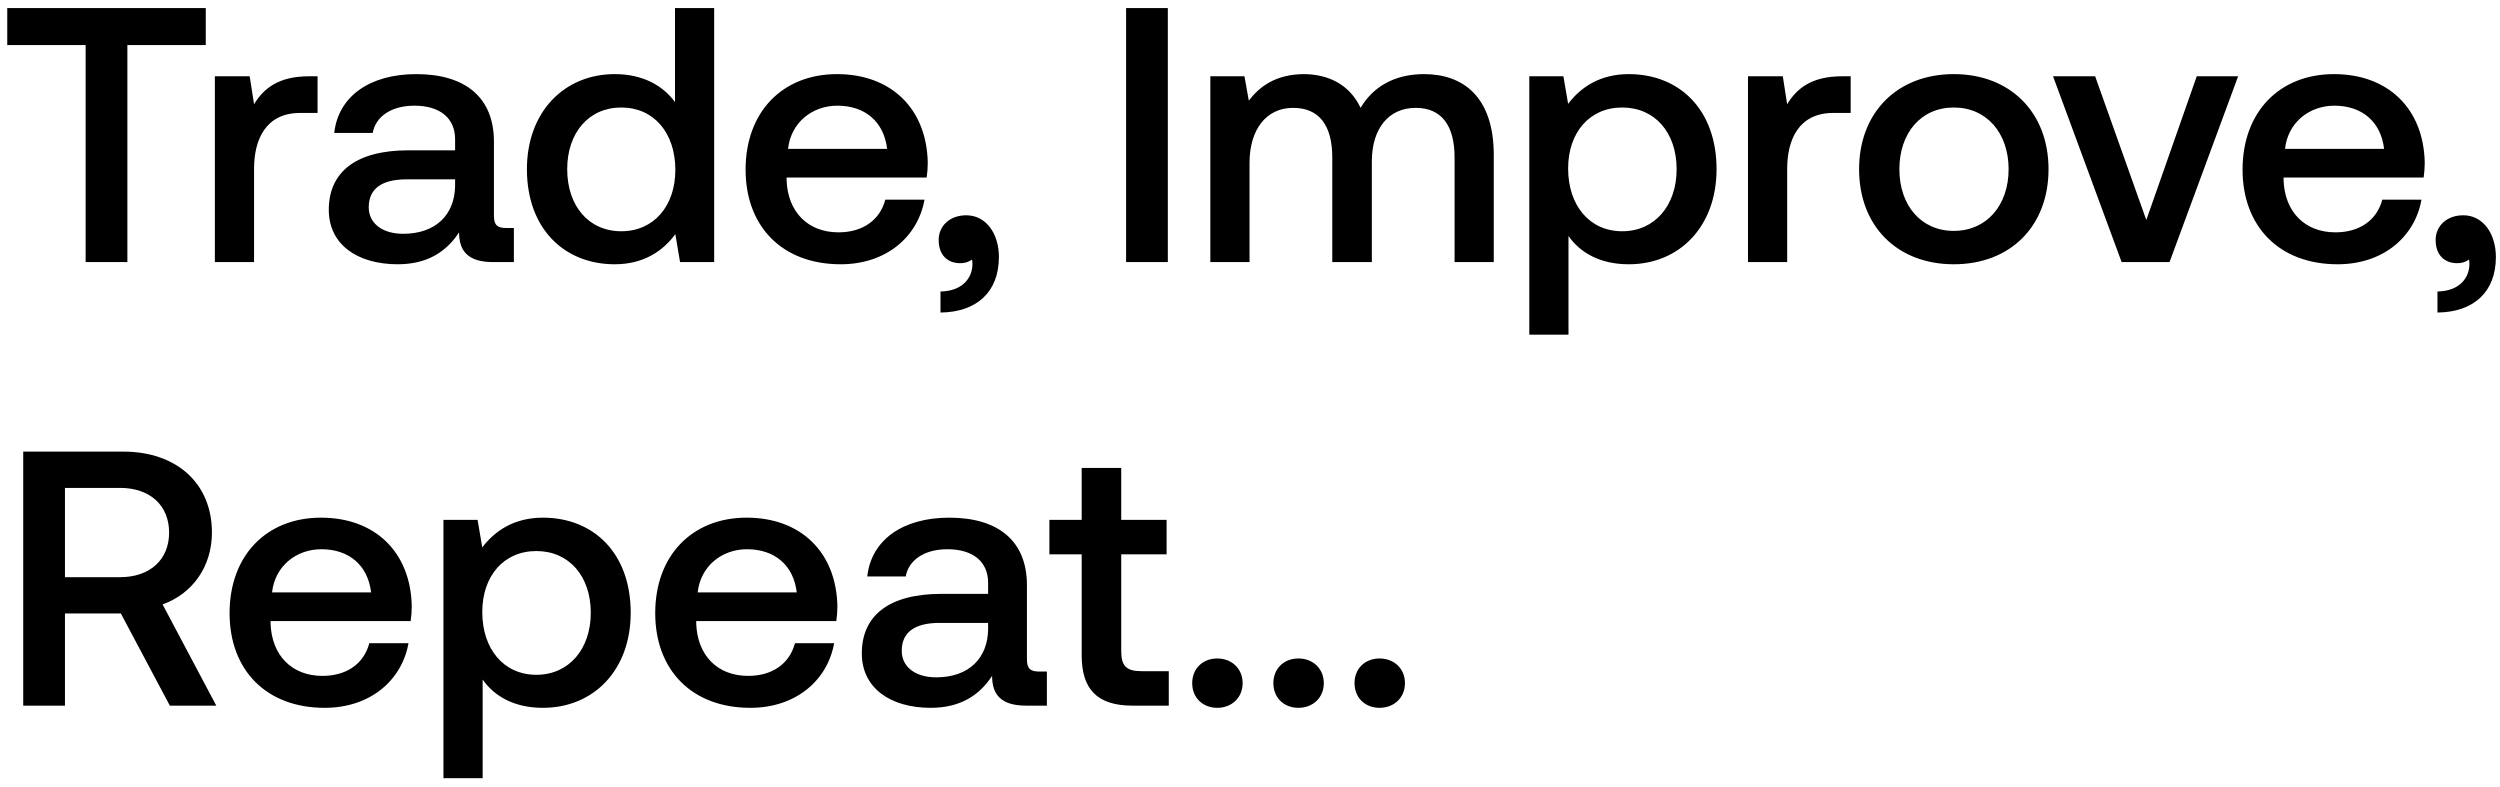
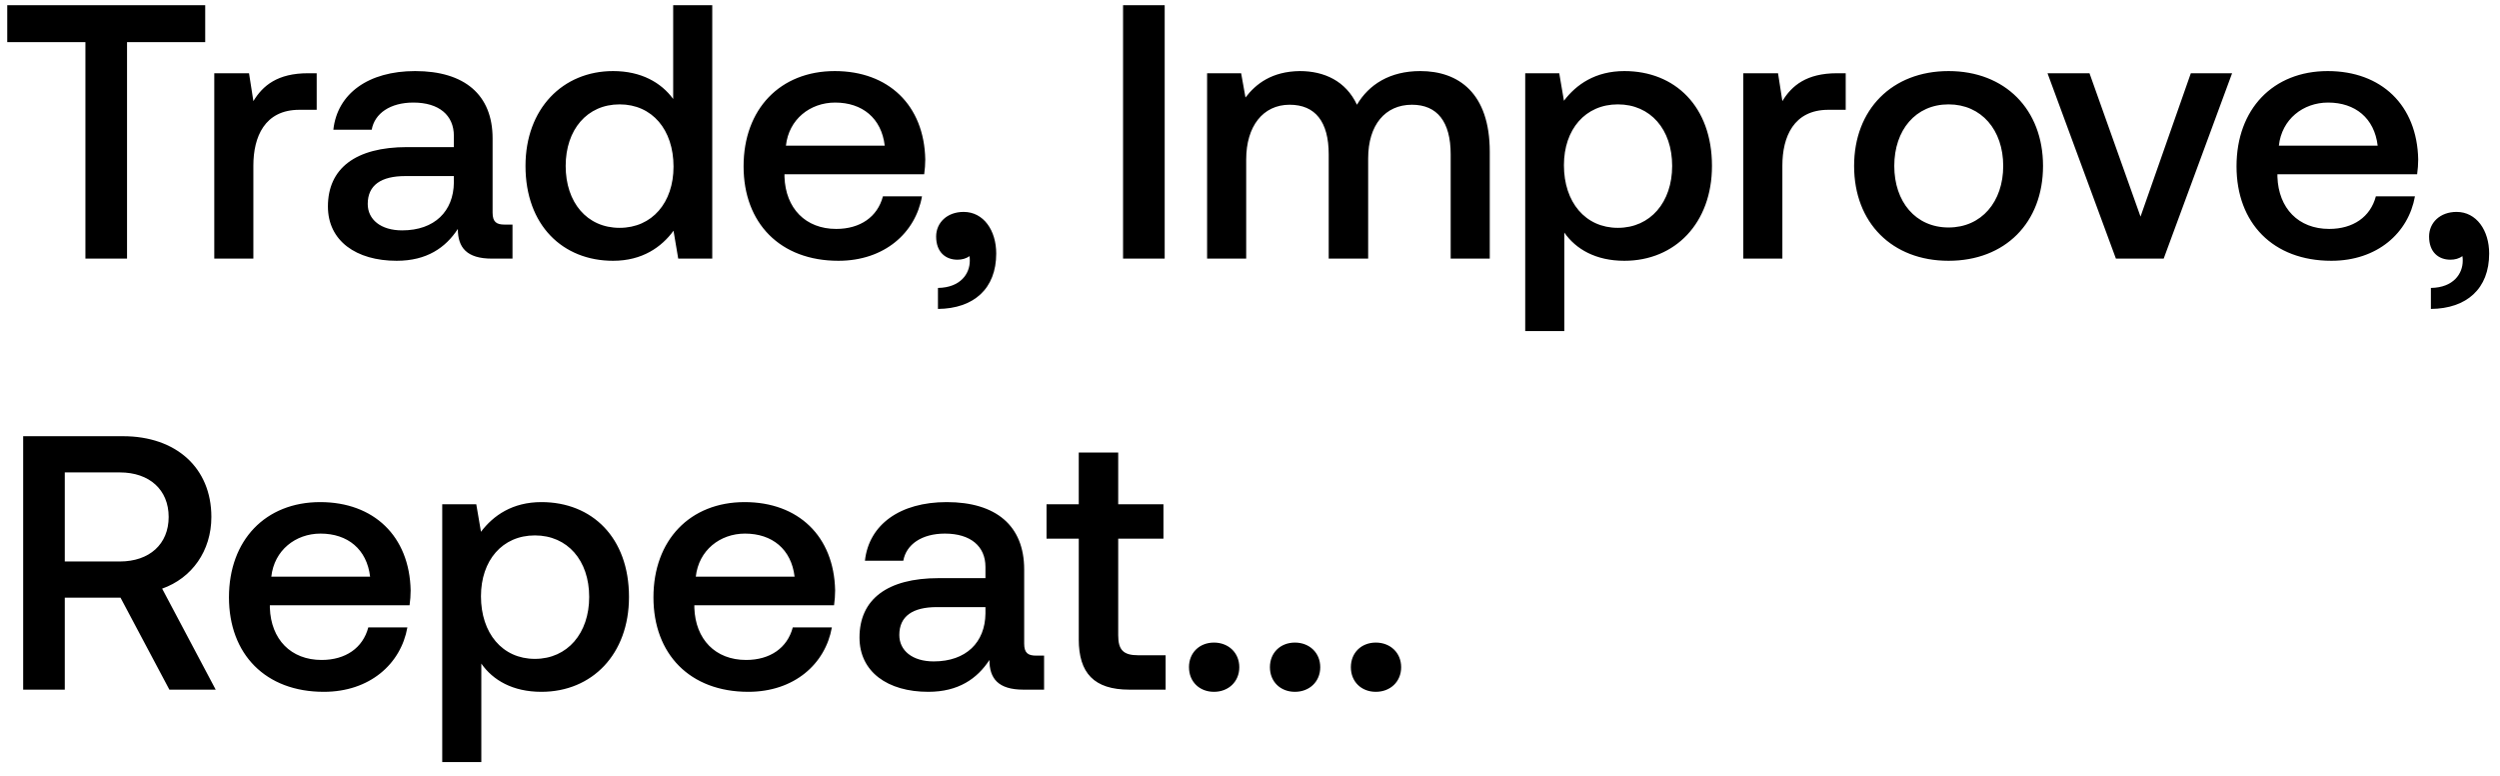
- <svg xmlns="http://www.w3.org/2000/svg" width="124" height="39" viewBox="0 0 124 39" fill="none">
-   <path d="M.36 2.236h3.888V13h2.07V2.236h3.888V.4H.36v1.836zm14.96 1.548c-1.513 0-2.25.612-2.719 1.386l-.216-1.386h-1.728V13h1.944V8.374c0-1.422.558-2.772 2.286-2.772h.864V3.784h-.432zm9.773 7.524c-.396 0-.594-.126-.594-.594v-3.69c0-2.178-1.404-3.348-3.852-3.348-2.322 0-3.87 1.116-4.068 2.916h1.908c.144-.81.918-1.35 2.07-1.35 1.278 0 2.016.63 2.016 1.656v.558H20.25c-2.574 0-3.942 1.062-3.942 2.952 0 1.71 1.404 2.7 3.42 2.7 1.494 0 2.43-.648 3.042-1.584 0 .918.432 1.476 1.692 1.476h1.026v-1.692h-.396zm-2.52-2.088c-.018 1.422-.954 2.376-2.574 2.376-1.062 0-1.71-.54-1.71-1.314 0-.936.666-1.386 1.872-1.386h2.412v.324zm10.906-4.158c-.594-.81-1.584-1.386-2.988-1.386-2.502 0-4.356 1.872-4.356 4.716 0 2.952 1.854 4.716 4.356 4.716 1.458 0 2.412-.684 3.006-1.494L33.731 13h1.692V.4H33.48v4.662zm-2.664 6.408c-1.62 0-2.682-1.26-2.682-3.078 0-1.8 1.062-3.06 2.682-3.06 1.62 0 2.682 1.26 2.682 3.096 0 1.782-1.062 3.042-2.682 3.042zm10.882 1.638c2.286 0 3.834-1.386 4.158-3.204h-1.944c-.27 1.026-1.134 1.62-2.322 1.62-1.53 0-2.52-1.026-2.574-2.592v-.126h6.948a5.28 5.28 0 00.054-.738c-.054-2.7-1.836-4.392-4.5-4.392-2.718 0-4.536 1.89-4.536 4.734 0 2.826 1.818 4.698 4.716 4.698zm-2.61-5.724c.144-1.314 1.206-2.142 2.448-2.142 1.35 0 2.304.774 2.466 2.142h-4.914zm8.84 3.294c-.829 0-1.369.54-1.369 1.224 0 .774.468 1.152 1.062 1.152a.968.968 0 00.594-.18c.018.072.018.162.018.234 0 .63-.45 1.332-1.584 1.35v1.044c1.782-.018 2.898-1.008 2.898-2.754 0-1.152-.63-2.07-1.62-2.07zM55.854 13h2.07V.4h-2.07V13zm14.781-9.324c-1.512 0-2.556.666-3.15 1.674-.558-1.188-1.638-1.674-2.844-1.674-1.386.018-2.178.63-2.7 1.314l-.216-1.206h-1.692V13h1.944V8.068c0-1.638.828-2.718 2.16-2.718 1.278 0 1.944.846 1.944 2.466V13h1.962V8.014c0-1.656.846-2.664 2.178-2.664 1.26 0 1.926.846 1.926 2.466V13h1.944V7.69c0-2.916-1.548-4.014-3.456-4.014zm10.15 0c-1.44 0-2.394.666-3.006 1.476l-.234-1.368h-1.692V16.6h1.944v-4.896c.576.828 1.566 1.404 2.988 1.404 2.52 0 4.356-1.872 4.356-4.716 0-2.952-1.836-4.716-4.356-4.716zm-.324 7.794c-1.62 0-2.682-1.278-2.682-3.114 0-1.782 1.062-3.024 2.682-3.024 1.62 0 2.7 1.242 2.7 3.06 0 1.8-1.08 3.078-2.7 3.078zm10.9-7.686c-1.512 0-2.25.612-2.718 1.386l-.216-1.386H86.7V13h1.944V8.374c0-1.422.558-2.772 2.286-2.772h.864V3.784h-.432zm5.548 9.324c2.808 0 4.698-1.89 4.698-4.716 0-2.808-1.89-4.716-4.698-4.716-2.808 0-4.698 1.908-4.698 4.716 0 2.826 1.89 4.716 4.698 4.716zm0-1.656c-1.638 0-2.7-1.278-2.7-3.06s1.062-3.06 2.7-3.06c1.638 0 2.718 1.278 2.718 3.06s-1.08 3.06-2.718 3.06zM105.233 13h2.376l3.402-9.216h-2.052l-2.502 7.128-2.538-7.128h-2.088L105.233 13zm10.714.108c2.286 0 3.834-1.386 4.158-3.204h-1.944c-.27 1.026-1.134 1.62-2.322 1.62-1.53 0-2.52-1.026-2.574-2.592v-.126h6.948a5.28 5.28 0 00.054-.738c-.054-2.7-1.836-4.392-4.5-4.392-2.718 0-4.536 1.89-4.536 4.734 0 2.826 1.818 4.698 4.716 4.698zm-2.61-5.724c.144-1.314 1.206-2.142 2.448-2.142 1.35 0 2.304.774 2.466 2.142h-4.914zm8.839 3.294c-.828 0-1.368.54-1.368 1.224 0 .774.468 1.152 1.062 1.152a.968.968 0 00.594-.18c.018.072.018.162.018.234 0 .63-.45 1.332-1.584 1.35v1.044c1.782-.018 2.898-1.008 2.898-2.754 0-1.152-.63-2.07-1.62-2.07zM1.152 35h2.07v-4.572h2.772L8.424 35h2.304l-2.664-5.022c1.476-.522 2.448-1.872 2.448-3.564 0-2.448-1.764-4.014-4.392-4.014H1.152V35zm4.806-10.8c1.476 0 2.43.864 2.43 2.214s-.954 2.214-2.43 2.214H3.222V24.2h2.736zm10.145 10.908c2.286 0 3.834-1.386 4.158-3.204h-1.944c-.27 1.026-1.134 1.62-2.322 1.62-1.53 0-2.52-1.026-2.574-2.592v-.126h6.948a5.28 5.28 0 00.054-.738c-.054-2.7-1.836-4.392-4.5-4.392-2.718 0-4.536 1.89-4.536 4.734 0 2.826 1.818 4.698 4.716 4.698zm-2.61-5.724c.144-1.314 1.206-2.142 2.448-2.142 1.35 0 2.304.774 2.466 2.142h-4.914zm13.434-3.708c-1.44 0-2.394.666-3.006 1.476l-.234-1.368h-1.692V38.6h1.944v-4.896c.576.828 1.566 1.404 2.988 1.404 2.52 0 4.356-1.872 4.356-4.716 0-2.952-1.836-4.716-4.356-4.716zm-.324 7.794c-1.62 0-2.682-1.278-2.682-3.114 0-1.782 1.062-3.024 2.682-3.024 1.62 0 2.7 1.242 2.7 3.06 0 1.8-1.08 3.078-2.7 3.078zm10.612 1.638c2.286 0 3.834-1.386 4.158-3.204h-1.944c-.27 1.026-1.134 1.62-2.322 1.62-1.53 0-2.52-1.026-2.574-2.592v-.126h6.948a5.28 5.28 0 00.054-.738c-.054-2.7-1.836-4.392-4.5-4.392-2.718 0-4.536 1.89-4.536 4.734 0 2.826 1.818 4.698 4.716 4.698zm-2.61-5.724c.144-1.314 1.206-2.142 2.448-2.142 1.35 0 2.304.774 2.466 2.142h-4.914zm16.925 3.924c-.396 0-.594-.126-.594-.594v-3.69c0-2.178-1.404-3.348-3.852-3.348-2.322 0-3.87 1.116-4.068 2.916h1.908c.144-.81.918-1.35 2.07-1.35 1.278 0 2.016.63 2.016 1.656v.558h-2.322c-2.574 0-3.942 1.062-3.942 2.952 0 1.71 1.404 2.7 3.42 2.7 1.494 0 2.43-.648 3.042-1.584 0 .918.432 1.476 1.692 1.476h1.026v-1.692h-.396zm-2.52-2.088c-.018 1.422-.954 2.376-2.574 2.376-1.062 0-1.71-.54-1.71-1.314 0-.936.666-1.386 1.872-1.386h2.412v.324zm4.641 1.278c0 1.674.756 2.502 2.52 2.502h1.8v-1.71h-1.368c-.738 0-.99-.27-.99-.99v-4.806h2.25v-1.71h-2.25V23.21h-1.962v2.574H52.05v1.71h1.602v5.004zm5.482 1.386c0 .72.522 1.224 1.242 1.224s1.26-.504 1.26-1.224-.54-1.224-1.26-1.224-1.242.504-1.242 1.224zm4.026 0c0 .72.522 1.224 1.242 1.224s1.26-.504 1.26-1.224-.54-1.224-1.26-1.224-1.242.504-1.242 1.224zm4.025 0c0 .72.522 1.224 1.242 1.224s1.26-.504 1.26-1.224-.54-1.224-1.26-1.224-1.242.504-1.242 1.224z" fill="#000" />
+ <svg xmlns="http://www.w3.org/2000/svg" width="145" height="45" viewBox="0 0 145 45" fill="none">
+   <path d="M.42 2.442h4.536V15h2.415V2.442h4.536V.3H.42v2.142zm17.452 1.806c-1.764 0-2.625.714-3.17 1.617l-.253-1.617h-2.016V15h2.268V9.603c0-1.659.651-3.234 2.667-3.234h1.008V4.248h-.504zm11.403 8.778c-.462 0-.693-.147-.693-.693V8.028c0-2.541-1.638-3.906-4.494-3.906-2.709 0-4.515 1.302-4.746 3.402h2.226c.168-.945 1.071-1.575 2.415-1.575 1.491 0 2.352.735 2.352 1.932v.651h-2.709c-3.003 0-4.599 1.239-4.599 3.444 0 1.995 1.638 3.15 3.99 3.15 1.743 0 2.835-.756 3.549-1.848 0 1.071.504 1.722 1.974 1.722h1.197v-1.974h-.462zm-2.94-2.436c-.021 1.659-1.113 2.772-3.003 2.772-1.239 0-1.995-.63-1.995-1.533 0-1.092.777-1.617 2.184-1.617h2.814v.378zm12.724-4.851c-.693-.945-1.848-1.617-3.486-1.617-2.919 0-5.082 2.184-5.082 5.502 0 3.444 2.163 5.502 5.082 5.502 1.701 0 2.814-.798 3.507-1.743L39.353 15h1.974V.3H39.06v5.439zm-3.108 7.476c-1.89 0-3.129-1.47-3.129-3.591 0-2.1 1.24-3.57 3.13-3.57s3.128 1.47 3.128 3.612c0 2.079-1.239 3.549-3.129 3.549zm12.696 1.911c2.667 0 4.473-1.617 4.85-3.738H51.23c-.315 1.197-1.323 1.89-2.71 1.89-1.784 0-2.94-1.197-3.002-3.024v-.147h8.106a6.16 6.16 0 00.063-.861c-.063-3.15-2.142-5.124-5.25-5.124-3.171 0-5.292 2.205-5.292 5.523 0 3.297 2.12 5.481 5.502 5.481zm-3.045-6.678c.168-1.533 1.407-2.499 2.856-2.499 1.575 0 2.688.903 2.877 2.499h-5.733zm10.312 3.843c-.966 0-1.596.63-1.596 1.428 0 .903.546 1.344 1.239 1.344.252 0 .504-.063.693-.21.021.084.021.189.021.273 0 .735-.525 1.554-1.848 1.575v1.218c2.079-.021 3.381-1.176 3.381-3.213 0-1.344-.735-2.415-1.89-2.415zM65.164 15h2.415V.3h-2.415V15zM82.41 4.122c-1.764 0-2.982.777-3.675 1.953-.651-1.386-1.911-1.953-3.318-1.953-1.617.021-2.541.735-3.15 1.533l-.252-1.407H70.04V15h2.268V9.246c0-1.911.966-3.171 2.52-3.171 1.49 0 2.268.987 2.268 2.877V15h2.289V9.183c0-1.932.987-3.108 2.54-3.108 1.47 0 2.248.987 2.248 2.877V15h2.268V8.805c0-3.402-1.806-4.683-4.032-4.683zm11.842 0c-1.68 0-2.793.777-3.507 1.722l-.273-1.596h-1.974V19.2h2.268v-5.712c.672.966 1.827 1.638 3.486 1.638 2.94 0 5.082-2.184 5.082-5.502 0-3.444-2.142-5.502-5.082-5.502zm-.378 9.093c-1.89 0-3.13-1.491-3.13-3.633 0-2.079 1.24-3.528 3.13-3.528s3.15 1.449 3.15 3.57c0 2.1-1.26 3.591-3.15 3.591zm12.716-8.967c-1.764 0-2.625.714-3.171 1.617l-.252-1.617h-2.016V15h2.268V9.603c0-1.659.651-3.234 2.667-3.234h1.008V4.248h-.504zm6.472 10.878c3.276 0 5.481-2.205 5.481-5.502 0-3.276-2.205-5.502-5.481-5.502s-5.481 2.226-5.481 5.502c0 3.297 2.205 5.502 5.481 5.502zm0-1.932c-1.911 0-3.15-1.491-3.15-3.57 0-2.079 1.239-3.57 3.15-3.57 1.911 0 3.171 1.491 3.171 3.57 0 2.079-1.26 3.57-3.171 3.57zM122.772 15h2.772l3.969-10.752h-2.394l-2.919 8.316-2.961-8.316h-2.436L122.772 15zm12.5.126c2.667 0 4.473-1.617 4.851-3.738h-2.268c-.315 1.197-1.323 1.89-2.709 1.89-1.785 0-2.94-1.197-3.003-3.024v-.147h8.106a6.16 6.16 0 00.063-.861c-.063-3.15-2.142-5.124-5.25-5.124-3.171 0-5.292 2.205-5.292 5.523 0 3.297 2.121 5.481 5.502 5.481zm-3.045-6.678c.168-1.533 1.407-2.499 2.856-2.499 1.575 0 2.688.903 2.877 2.499h-5.733zm10.312 3.843c-.966 0-1.596.63-1.596 1.428 0 .903.546 1.344 1.239 1.344.252 0 .504-.063.693-.21.021.084.021.189.021.273 0 .735-.525 1.554-1.848 1.575v1.218c2.079-.021 3.381-1.176 3.381-3.213 0-1.344-.735-2.415-1.89-2.415zM1.344 40h2.415v-5.334h3.234L9.828 40h2.688l-3.108-5.859c1.722-.609 2.856-2.184 2.856-4.158 0-2.856-2.058-4.683-5.124-4.683H1.344V40zm5.607-12.6c1.722 0 2.835 1.008 2.835 2.583 0 1.575-1.113 2.583-2.835 2.583H3.759V27.4h3.192zm11.836 12.726c2.667 0 4.473-1.617 4.851-3.738H21.37c-.315 1.197-1.323 1.89-2.709 1.89-1.785 0-2.94-1.197-3.003-3.024v-.147h8.106a6.16 6.16 0 00.063-.861c-.063-3.15-2.142-5.124-5.25-5.124-3.17 0-5.292 2.205-5.292 5.523 0 3.297 2.121 5.481 5.502 5.481zm-3.045-6.678c.168-1.533 1.407-2.499 2.856-2.499 1.575 0 2.688.903 2.877 2.499h-5.733zm15.673-4.326c-1.68 0-2.793.777-3.507 1.722l-.273-1.596H25.66V44.2h2.268v-5.712c.672.966 1.827 1.638 3.486 1.638 2.94 0 5.082-2.184 5.082-5.502 0-3.444-2.142-5.502-5.082-5.502zm-.378 9.093c-1.89 0-3.13-1.491-3.13-3.633 0-2.079 1.24-3.528 3.13-3.528s3.15 1.449 3.15 3.57c0 2.1-1.26 3.591-3.15 3.591zm12.38 1.911c2.667 0 4.473-1.617 4.851-3.738H46c-.315 1.197-1.323 1.89-2.709 1.89-1.785 0-2.94-1.197-3.003-3.024v-.147h8.106a6.16 6.16 0 00.063-.861c-.063-3.15-2.142-5.124-5.25-5.124-3.17 0-5.292 2.205-5.292 5.523 0 3.297 2.121 5.481 5.502 5.481zm-3.045-6.678c.168-1.533 1.407-2.499 2.856-2.499 1.575 0 2.688.903 2.877 2.499h-5.733zm19.747 4.578c-.462 0-.693-.147-.693-.693v-4.305c0-2.541-1.638-3.906-4.494-3.906-2.71 0-4.515 1.302-4.746 3.402h2.226c.168-.945 1.07-1.575 2.415-1.575 1.49 0 2.352.735 2.352 1.932v.651h-2.71c-3.002 0-4.598 1.239-4.598 3.444 0 1.995 1.638 3.15 3.99 3.15 1.743 0 2.835-.756 3.549-1.848 0 1.071.504 1.722 1.974 1.722h1.197v-1.974h-.462zm-2.94-2.436c-.021 1.659-1.113 2.772-3.003 2.772-1.24 0-1.995-.63-1.995-1.533 0-1.092.777-1.617 2.184-1.617h2.814v.378zm5.414 1.491c0 1.953.882 2.919 2.94 2.919h2.1v-1.995h-1.596c-.86 0-1.155-.315-1.155-1.155v-5.607h2.625v-1.995h-2.625v-3.003h-2.289v3.003h-1.869v1.995h1.87v5.838zm6.396 1.617c0 .84.609 1.428 1.449 1.428.84 0 1.47-.588 1.47-1.428s-.63-1.428-1.47-1.428-1.45.588-1.45 1.428zm4.696 0c0 .84.61 1.428 1.45 1.428s1.47-.588 1.47-1.428-.63-1.428-1.47-1.428-1.45.588-1.45 1.428zm4.697 0c0 .84.608 1.428 1.448 1.428s1.47-.588 1.47-1.428-.63-1.428-1.47-1.428-1.448.588-1.448 1.428z" fill="#000" />
</svg>
